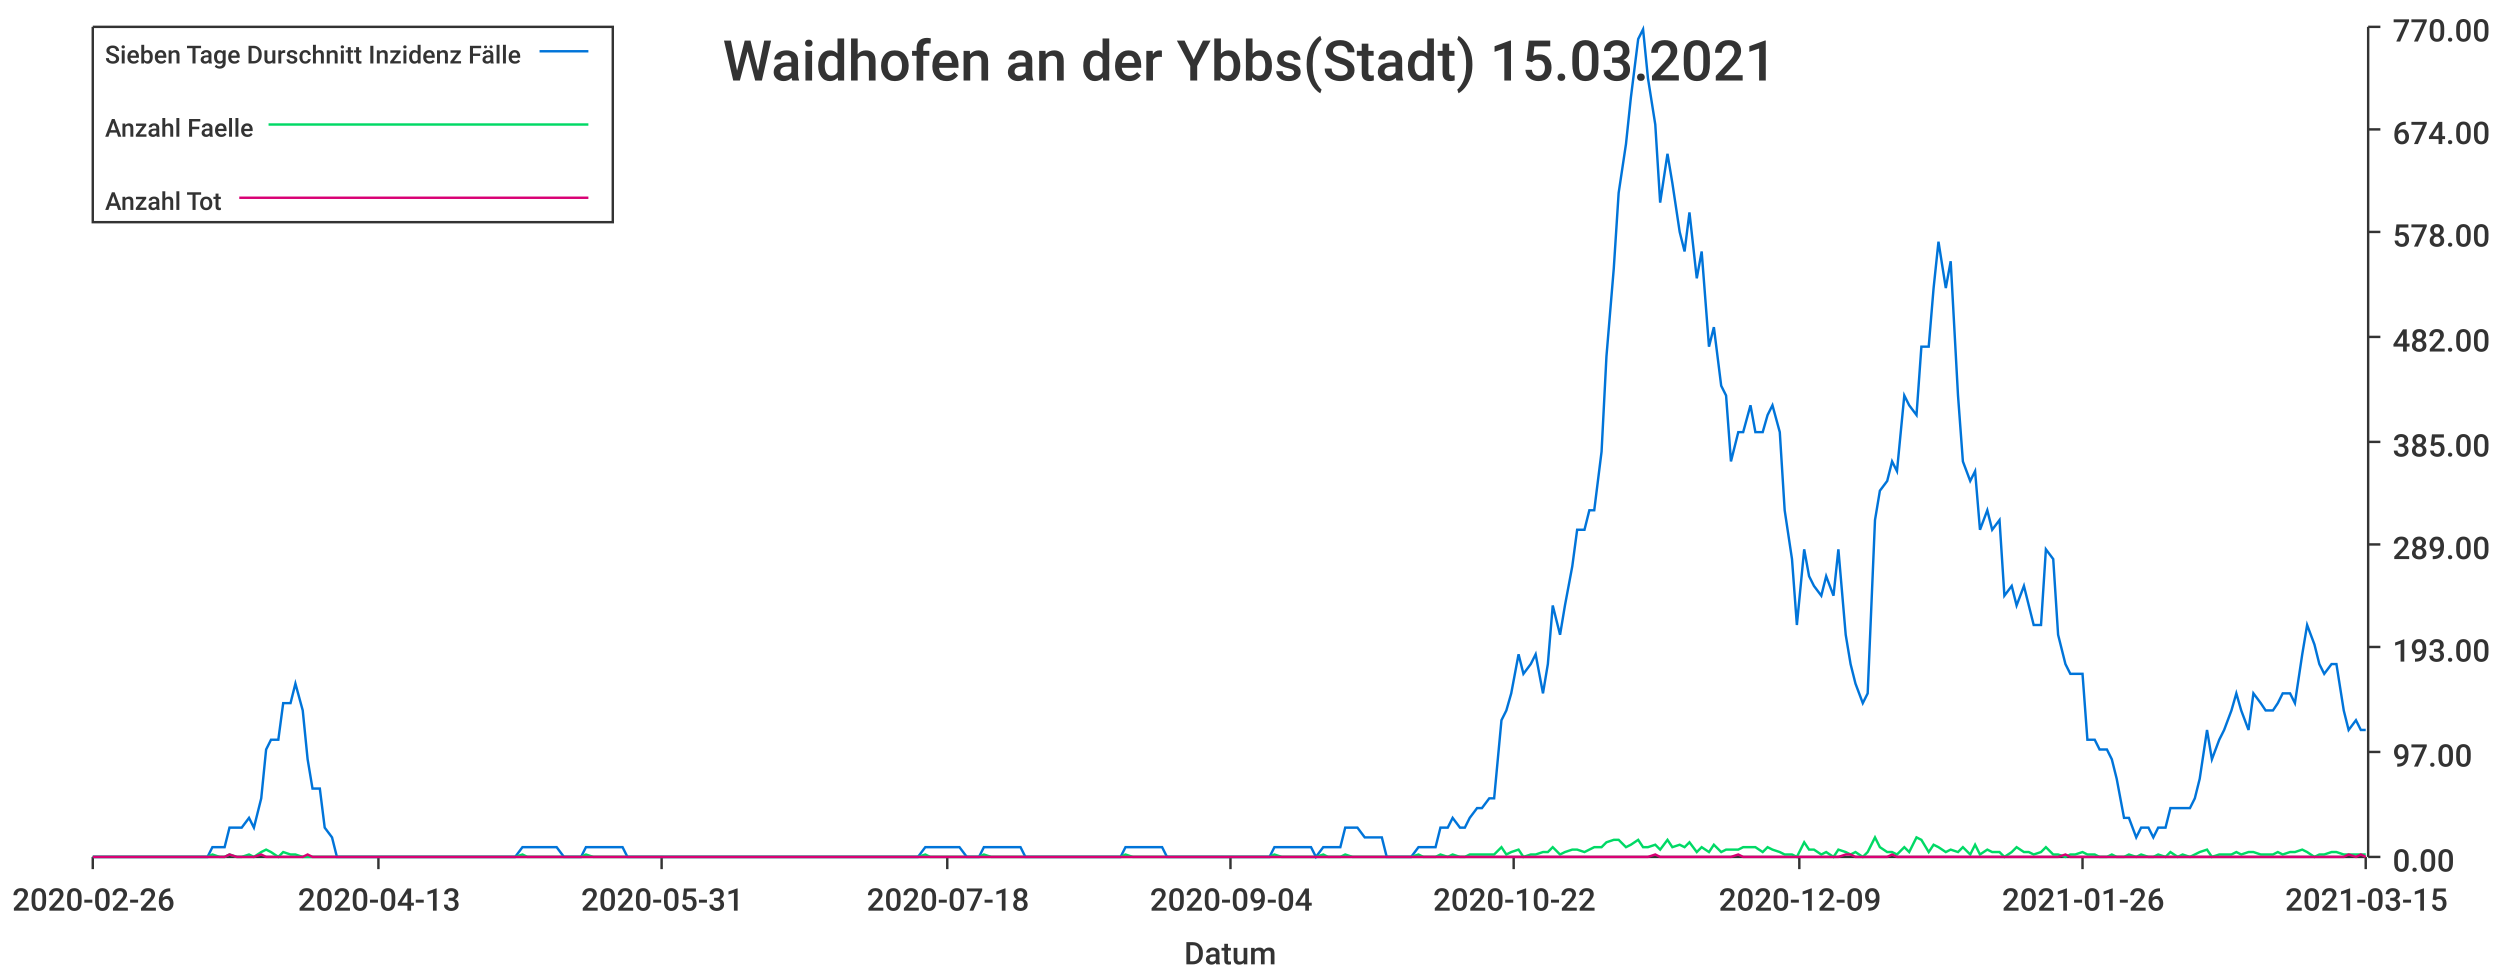
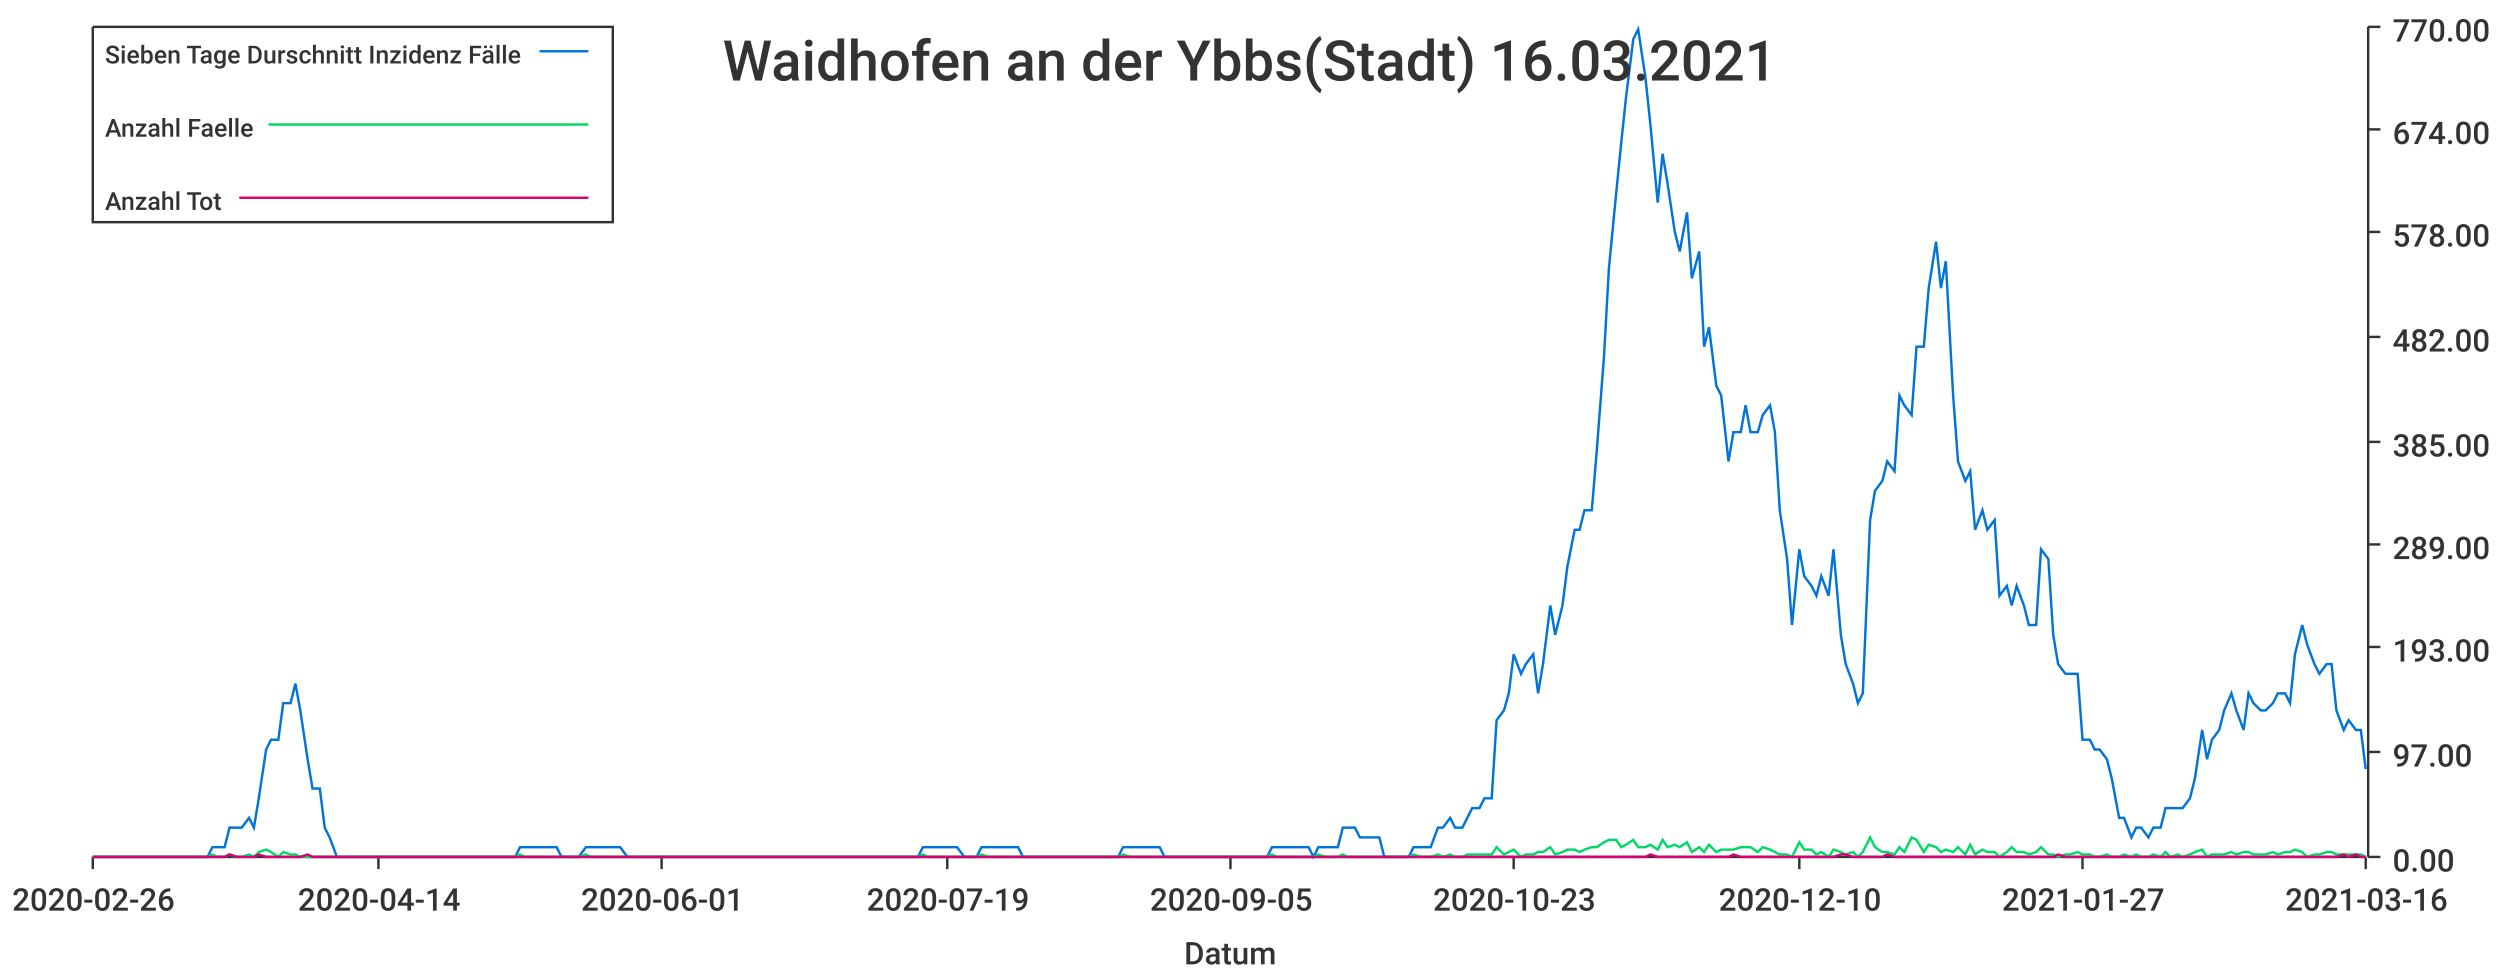
<svg xmlns="http://www.w3.org/2000/svg" width="1024" height="400">\n<path d="M 0 0 L 1024 0 L 1024 400 L 0 400 L 0 0" style="stroke-width:0;stroke:rgba(255,255,255,1.0);fill:rgba(255,255,255,1.0)" />
  <path d="M 38 11 L 969 11 L 969 351 L 38 351 L 38 11" style="stroke-width:0;stroke:rgba(255,255,255,1.0);fill:rgba(255,255,255,1.0)" />
  <path d="M 38 351 L 969 351" style="stroke-width:1;stroke:rgba(51,51,51,1.0);fill:none" />
  <path d="M 38 351 L 38 356" style="stroke-width:1;stroke:rgba(51,51,51,1.0);fill:none" />
  <text x="5" y="373" style="stroke-width:0;stroke:none;fill:rgba(51,51,51,1.0);font-size:12.8px;font-family:'Roboto Medium',sans-serif">2020-02-26</text>
  <path d="M 155 351 L 155 356" style="stroke-width:1;stroke:rgba(51,51,51,1.0);fill:none" />
-   <text x="122" y="373" style="stroke-width:0;stroke:none;fill:rgba(51,51,51,1.0);font-size:12.8px;font-family:'Roboto Medium',sans-serif">2020-04-13</text>
+   <text x="122" y="373" style="stroke-width:0;stroke:none;fill:rgba(51,51,51,1.0);font-size:12.8px;font-family:'Roboto Medium',sans-serif">2020-04-14</text>
  <path d="M 271 351 L 271 356" style="stroke-width:1;stroke:rgba(51,51,51,1.0);fill:none" />
-   <text x="238" y="373" style="stroke-width:0;stroke:none;fill:rgba(51,51,51,1.0);font-size:12.8px;font-family:'Roboto Medium',sans-serif">2020-05-31</text>
+   <text x="238" y="373" style="stroke-width:0;stroke:none;fill:rgba(51,51,51,1.0);font-size:12.8px;font-family:'Roboto Medium',sans-serif">2020-06-01</text>
  <path d="M 388 351 L 388 356" style="stroke-width:1;stroke:rgba(51,51,51,1.0);fill:none" />
-   <text x="355" y="373" style="stroke-width:0;stroke:none;fill:rgba(51,51,51,1.0);font-size:12.8px;font-family:'Roboto Medium',sans-serif">2020-07-18</text>
+   <text x="355" y="373" style="stroke-width:0;stroke:none;fill:rgba(51,51,51,1.0);font-size:12.8px;font-family:'Roboto Medium',sans-serif">2020-07-19</text>
  <path d="M 504 351 L 504 356" style="stroke-width:1;stroke:rgba(51,51,51,1.0);fill:none" />
-   <text x="471" y="373" style="stroke-width:0;stroke:none;fill:rgba(51,51,51,1.0);font-size:12.8px;font-family:'Roboto Medium',sans-serif">2020-09-04</text>
+   <text x="471" y="373" style="stroke-width:0;stroke:none;fill:rgba(51,51,51,1.0);font-size:12.8px;font-family:'Roboto Medium',sans-serif">2020-09-05</text>
  <path d="M 620 351 L 620 356" style="stroke-width:1;stroke:rgba(51,51,51,1.0);fill:none" />
-   <text x="587" y="373" style="stroke-width:0;stroke:none;fill:rgba(51,51,51,1.0);font-size:12.8px;font-family:'Roboto Medium',sans-serif">2020-10-22</text>
+   <text x="587" y="373" style="stroke-width:0;stroke:none;fill:rgba(51,51,51,1.0);font-size:12.8px;font-family:'Roboto Medium',sans-serif">2020-10-23</text>
  <path d="M 737 351 L 737 356" style="stroke-width:1;stroke:rgba(51,51,51,1.0);fill:none" />
-   <text x="704" y="373" style="stroke-width:0;stroke:none;fill:rgba(51,51,51,1.0);font-size:12.8px;font-family:'Roboto Medium',sans-serif">2020-12-09</text>
+   <text x="704" y="373" style="stroke-width:0;stroke:none;fill:rgba(51,51,51,1.0);font-size:12.8px;font-family:'Roboto Medium',sans-serif">2020-12-10</text>
  <path d="M 853 351 L 853 356" style="stroke-width:1;stroke:rgba(51,51,51,1.0);fill:none" />
-   <text x="820" y="373" style="stroke-width:0;stroke:none;fill:rgba(51,51,51,1.0);font-size:12.8px;font-family:'Roboto Medium',sans-serif">2021-01-26</text>
+   <text x="820" y="373" style="stroke-width:0;stroke:none;fill:rgba(51,51,51,1.0);font-size:12.8px;font-family:'Roboto Medium',sans-serif">2021-01-27</text>
  <path d="M 969 351 L 969 356" style="stroke-width:1;stroke:rgba(51,51,51,1.0);fill:none" />
-   <text x="936" y="373" style="stroke-width:0;stroke:none;fill:rgba(51,51,51,1.0);font-size:12.8px;font-family:'Roboto Medium',sans-serif">2021-03-15</text>
+   <text x="936" y="373" style="stroke-width:0;stroke:none;fill:rgba(51,51,51,1.0);font-size:12.8px;font-family:'Roboto Medium',sans-serif">2021-03-16</text>
  <text x="485" y="395" style="stroke-width:0;stroke:none;fill:rgba(51,51,51,1.0);font-size:12.8px;font-family:'Roboto Medium',sans-serif">Datum</text>
  <path d="M 970 351 L 970 11" style="stroke-width:1;stroke:rgba(51,51,51,1.0);fill:none" />
  <path d="M 970 351 L 975 351" style="stroke-width:1;stroke:rgba(51,51,51,1.0);fill:none" />
  <text x="980" y="357" style="stroke-width:0;stroke:none;fill:rgba(51,51,51,1.0);font-size:12.8px;font-family:'Roboto Medium',sans-serif">0.00</text>
  <path d="M 970 308 L 975 308" style="stroke-width:1;stroke:rgba(51,51,51,1.0);fill:none" />
  <text x="980" y="314" style="stroke-width:0;stroke:none;fill:rgba(51,51,51,1.0);font-size:12.8px;font-family:'Roboto Medium',sans-serif">97.00</text>
  <path d="M 970 265 L 975 265" style="stroke-width:1;stroke:rgba(51,51,51,1.0);fill:none" />
  <text x="980" y="271" style="stroke-width:0;stroke:none;fill:rgba(51,51,51,1.0);font-size:12.8px;font-family:'Roboto Medium',sans-serif">193.00</text>
  <path d="M 970 223 L 975 223" style="stroke-width:1;stroke:rgba(51,51,51,1.0);fill:none" />
  <text x="980" y="229" style="stroke-width:0;stroke:none;fill:rgba(51,51,51,1.0);font-size:12.8px;font-family:'Roboto Medium',sans-serif">289.00</text>
  <path d="M 970 181 L 975 181" style="stroke-width:1;stroke:rgba(51,51,51,1.0);fill:none" />
  <text x="980" y="187" style="stroke-width:0;stroke:none;fill:rgba(51,51,51,1.0);font-size:12.8px;font-family:'Roboto Medium',sans-serif">385.00</text>
  <path d="M 970 138 L 975 138" style="stroke-width:1;stroke:rgba(51,51,51,1.0);fill:none" />
  <text x="980" y="144" style="stroke-width:0;stroke:none;fill:rgba(51,51,51,1.0);font-size:12.8px;font-family:'Roboto Medium',sans-serif">482.00</text>
  <path d="M 970 95 L 975 95" style="stroke-width:1;stroke:rgba(51,51,51,1.0);fill:none" />
  <text x="980" y="101" style="stroke-width:0;stroke:none;fill:rgba(51,51,51,1.0);font-size:12.8px;font-family:'Roboto Medium',sans-serif">578.00</text>
  <path d="M 970 53 L 975 53" style="stroke-width:1;stroke:rgba(51,51,51,1.0);fill:none" />
  <text x="980" y="59" style="stroke-width:0;stroke:none;fill:rgba(51,51,51,1.0);font-size:12.8px;font-family:'Roboto Medium',sans-serif">674.00</text>
  <path d="M 970 11 L 975 11" style="stroke-width:1;stroke:rgba(51,51,51,1.0);fill:none" />
  <text x="980" y="17" style="stroke-width:0;stroke:none;fill:rgba(51,51,51,1.0);font-size:12.8px;font-family:'Roboto Medium',sans-serif">770.00</text>
-   <path d="M 38 351 L 41 351 L 43 351 L 46 351 L 48 351 L 51 351 L 53 351 L 56 351 L 58 351 L 60 351 L 63 351 L 65 351 L 68 351 L 70 351 L 73 351 L 75 351 L 77 351 L 80 351 L 82 351 L 85 351 L 87 347 L 90 347 L 92 347 L 94 339 L 97 339 L 99 339 L 102 335 L 104 339 L 107 327 L 109 307 L 111 303 L 114 303 L 116 288 L 119 288 L 121 280 L 124 291 L 126 311 L 128 323 L 131 323 L 133 339 L 136 343 L 138 351 L 141 351 L 143 351 L 145 351 L 148 351 L 150 351 L 153 351 L 155 351 L 158 351 L 160 351 L 162 351 L 165 351 L 167 351 L 170 351 L 172 351 L 175 351 L 177 351 L 179 351 L 182 351 L 184 351 L 187 351 L 189 351 L 192 351 L 194 351 L 197 351 L 199 351 L 201 351 L 204 351 L 206 351 L 209 351 L 211 351 L 214 347 L 216 347 L 218 347 L 221 347 L 223 347 L 226 347 L 228 347 L 231 351 L 233 351 L 235 351 L 238 351 L 240 347 L 243 347 L 245 347 L 248 347 L 250 347 L 252 347 L 255 347 L 257 351 L 260 351 L 262 351 L 265 351 L 267 351 L 269 351 L 272 351 L 274 351 L 277 351 L 279 351 L 282 351 L 284 351 L 286 351 L 289 351 L 291 351 L 294 351 L 296 351 L 299 351 L 301 351 L 303 351 L 306 351 L 308 351 L 311 351 L 313 351 L 316 351 L 318 351 L 320 351 L 323 351 L 325 351 L 328 351 L 330 351 L 333 351 L 335 351 L 337 351 L 340 351 L 342 351 L 345 351 L 347 351 L 350 351 L 352 351 L 355 351 L 357 351 L 359 351 L 362 351 L 364 351 L 367 351 L 369 351 L 372 351 L 374 351 L 376 351 L 379 347 L 381 347 L 384 347 L 386 347 L 389 347 L 391 347 L 393 347 L 396 351 L 398 351 L 401 351 L 403 347 L 406 347 L 408 347 L 410 347 L 413 347 L 415 347 L 418 347 L 420 351 L 423 351 L 425 351 L 427 351 L 430 351 L 432 351 L 435 351 L 437 351 L 440 351 L 442 351 L 444 351 L 447 351 L 449 351 L 452 351 L 454 351 L 457 351 L 459 351 L 461 347 L 464 347 L 466 347 L 469 347 L 471 347 L 474 347 L 476 347 L 478 351 L 481 351 L 483 351 L 486 351 L 488 351 L 491 351 L 493 351 L 495 351 L 498 351 L 500 351 L 503 351 L 505 351 L 508 351 L 510 351 L 513 351 L 515 351 L 517 351 L 520 351 L 522 347 L 525 347 L 527 347 L 530 347 L 532 347 L 534 347 L 537 347 L 539 351 L 542 347 L 544 347 L 547 347 L 549 347 L 551 339 L 554 339 L 556 339 L 559 343 L 561 343 L 564 343 L 566 343 L 568 351 L 571 351 L 573 351 L 576 351 L 578 351 L 581 347 L 583 347 L 585 347 L 588 347 L 590 339 L 593 339 L 595 335 L 598 339 L 600 339 L 602 335 L 605 331 L 607 331 L 610 327 L 612 327 L 615 295 L 617 291 L 619 284 L 622 268 L 624 276 L 627 272 L 629 268 L 632 284 L 634 272 L 636 248 L 639 260 L 641 248 L 644 232 L 646 217 L 649 217 L 651 209 L 653 209 L 656 185 L 658 146 L 661 110 L 663 79 L 666 59 L 668 40 L 671 16 L 673 12 L 675 32 L 678 51 L 680 83 L 683 63 L 685 75 L 688 95 L 690 103 L 692 87 L 695 114 L 697 103 L 700 142 L 702 134 L 705 158 L 707 162 L 709 189 L 712 177 L 714 177 L 717 166 L 719 177 L 722 177 L 724 170 L 726 166 L 729 177 L 731 209 L 734 229 L 736 256 L 739 225 L 741 236 L 743 240 L 746 244 L 748 236 L 751 244 L 753 225 L 756 260 L 758 272 L 760 280 L 763 288 L 765 284 L 768 213 L 770 201 L 773 197 L 775 189 L 777 193 L 780 162 L 782 166 L 785 170 L 787 142 L 790 142 L 792 118 L 794 99 L 797 118 L 799 107 L 802 162 L 804 189 L 807 197 L 809 193 L 811 217 L 814 209 L 816 217 L 819 213 L 821 244 L 824 240 L 826 248 L 829 240 L 831 248 L 833 256 L 836 256 L 838 225 L 841 229 L 843 260 L 846 272 L 848 276 L 850 276 L 853 276 L 855 303 L 858 303 L 860 307 L 863 307 L 865 311 L 867 319 L 870 335 L 872 335 L 875 343 L 877 339 L 880 339 L 882 343 L 884 339 L 887 339 L 889 331 L 892 331 L 894 331 L 897 331 L 899 327 L 901 319 L 904 299 L 906 311 L 909 303 L 911 299 L 914 291 L 916 284 L 918 291 L 921 299 L 923 284 L 926 288 L 928 291 L 931 291 L 933 288 L 935 284 L 938 284 L 940 288 L 943 268 L 945 256 L 948 264 L 950 272 L 952 276 L 955 272 L 957 272 L 960 291 L 962 299 L 965 295 L 967 299 L 969 299" style="stroke-width:1;stroke:rgba(0,116,217,1.0);fill:none" />
-   <path d="M 38 351 L 41 351 L 43 351 L 46 351 L 48 351 L 51 351 L 53 351 L 56 351 L 58 351 L 60 351 L 63 351 L 65 351 L 68 351 L 70 351 L 73 351 L 75 351 L 77 351 L 80 351 L 82 351 L 85 351 L 87 350 L 90 351 L 92 351 L 94 350 L 97 351 L 99 351 L 102 350 L 104 351 L 107 349 L 109 348 L 111 349 L 114 351 L 116 349 L 119 350 L 121 350 L 124 351 L 126 351 L 128 351 L 131 351 L 133 351 L 136 351 L 138 351 L 141 351 L 143 351 L 145 351 L 148 351 L 150 351 L 153 351 L 155 351 L 158 351 L 160 351 L 162 351 L 165 351 L 167 351 L 170 351 L 172 351 L 175 351 L 177 351 L 179 351 L 182 351 L 184 351 L 187 351 L 189 351 L 192 351 L 194 351 L 197 351 L 199 351 L 201 351 L 204 351 L 206 351 L 209 351 L 211 351 L 214 350 L 216 351 L 218 351 L 221 351 L 223 351 L 226 351 L 228 351 L 231 351 L 233 351 L 235 351 L 238 351 L 240 350 L 243 351 L 245 351 L 248 351 L 250 351 L 252 351 L 255 351 L 257 351 L 260 351 L 262 351 L 265 351 L 267 351 L 269 351 L 272 351 L 274 351 L 277 351 L 279 351 L 282 351 L 284 351 L 286 351 L 289 351 L 291 351 L 294 351 L 296 351 L 299 351 L 301 351 L 303 351 L 306 351 L 308 351 L 311 351 L 313 351 L 316 351 L 318 351 L 320 351 L 323 351 L 325 351 L 328 351 L 330 351 L 333 351 L 335 351 L 337 351 L 340 351 L 342 351 L 345 351 L 347 351 L 350 351 L 352 351 L 355 351 L 357 351 L 359 351 L 362 351 L 364 351 L 367 351 L 369 351 L 372 351 L 374 351 L 376 351 L 379 350 L 381 351 L 384 351 L 386 351 L 389 351 L 391 351 L 393 351 L 396 351 L 398 351 L 401 351 L 403 350 L 406 351 L 408 351 L 410 351 L 413 351 L 415 351 L 418 351 L 420 351 L 423 351 L 425 351 L 427 351 L 430 351 L 432 351 L 435 351 L 437 351 L 440 351 L 442 351 L 444 351 L 447 351 L 449 351 L 452 351 L 454 351 L 457 351 L 459 351 L 461 350 L 464 351 L 466 351 L 469 351 L 471 351 L 474 351 L 476 351 L 478 351 L 481 351 L 483 351 L 486 351 L 488 351 L 491 351 L 493 351 L 495 351 L 498 351 L 500 351 L 503 351 L 505 351 L 508 351 L 510 351 L 513 351 L 515 351 L 517 351 L 520 351 L 522 350 L 525 351 L 527 351 L 530 351 L 532 351 L 534 351 L 537 351 L 539 351 L 542 350 L 544 351 L 547 351 L 549 351 L 551 350 L 554 351 L 556 351 L 559 351 L 561 351 L 564 351 L 566 351 L 568 351 L 571 351 L 573 351 L 576 351 L 578 351 L 581 350 L 583 351 L 585 351 L 588 351 L 590 350 L 593 351 L 595 350 L 598 351 L 600 351 L 602 350 L 605 350 L 607 350 L 610 350 L 612 350 L 615 347 L 617 350 L 619 349 L 622 348 L 624 351 L 627 350 L 629 350 L 632 349 L 634 349 L 636 347 L 639 350 L 641 349 L 644 348 L 646 348 L 649 349 L 651 348 L 653 347 L 656 347 L 658 345 L 661 344 L 663 344 L 666 347 L 668 346 L 671 344 L 673 347 L 675 347 L 678 346 L 680 348 L 683 344 L 685 347 L 688 346 L 690 347 L 692 345 L 695 349 L 697 347 L 700 349 L 702 346 L 705 349 L 707 348 L 709 348 L 712 348 L 714 347 L 717 347 L 719 347 L 722 349 L 724 347 L 726 348 L 729 349 L 731 350 L 734 350 L 736 351 L 739 345 L 741 348 L 743 348 L 746 350 L 748 349 L 751 351 L 753 348 L 756 349 L 758 350 L 760 349 L 763 351 L 765 349 L 768 343 L 770 347 L 773 349 L 775 349 L 777 350 L 780 347 L 782 349 L 785 343 L 787 344 L 790 349 L 792 346 L 794 347 L 797 349 L 799 348 L 802 349 L 804 347 L 807 350 L 809 346 L 811 350 L 814 348 L 816 349 L 819 349 L 821 351 L 824 349 L 826 347 L 829 349 L 831 349 L 833 350 L 836 349 L 838 347 L 841 350 L 843 350 L 846 351 L 848 350 L 850 350 L 853 349 L 855 350 L 858 350 L 860 351 L 863 351 L 865 350 L 867 351 L 870 351 L 872 350 L 875 351 L 877 350 L 880 351 L 882 351 L 884 350 L 887 351 L 889 349 L 892 351 L 894 350 L 897 351 L 899 350 L 901 349 L 904 348 L 906 351 L 909 350 L 911 350 L 914 350 L 916 349 L 918 350 L 921 349 L 923 349 L 926 350 L 928 350 L 931 350 L 933 349 L 935 350 L 938 349 L 940 349 L 943 348 L 945 349 L 948 351 L 950 350 L 952 350 L 955 349 L 957 349 L 960 350 L 962 350 L 965 350 L 967 350 L 969 350" style="stroke-width:1;stroke:rgba(0,217,101,1.0);fill:none" />
-   <path d="M 38 351 L 41 351 L 43 351 L 46 351 L 48 351 L 51 351 L 53 351 L 56 351 L 58 351 L 60 351 L 63 351 L 65 351 L 68 351 L 70 351 L 73 351 L 75 351 L 77 351 L 80 351 L 82 351 L 85 351 L 87 351 L 90 351 L 92 351 L 94 350 L 97 351 L 99 351 L 102 351 L 104 351 L 107 350 L 109 351 L 111 351 L 114 351 L 116 351 L 119 351 L 121 351 L 124 351 L 126 350 L 128 351 L 131 351 L 133 351 L 136 351 L 138 351 L 141 351 L 143 351 L 145 351 L 148 351 L 150 351 L 153 351 L 155 351 L 158 351 L 160 351 L 162 351 L 165 351 L 167 351 L 170 351 L 172 351 L 175 351 L 177 351 L 179 351 L 182 351 L 184 351 L 187 351 L 189 351 L 192 351 L 194 351 L 197 351 L 199 351 L 201 351 L 204 351 L 206 351 L 209 351 L 211 351 L 214 351 L 216 351 L 218 351 L 221 351 L 223 351 L 226 351 L 228 351 L 231 351 L 233 351 L 235 351 L 238 351 L 240 351 L 243 351 L 245 351 L 248 351 L 250 351 L 252 351 L 255 351 L 257 351 L 260 351 L 262 351 L 265 351 L 267 351 L 269 351 L 272 351 L 274 351 L 277 351 L 279 351 L 282 351 L 284 351 L 286 351 L 289 351 L 291 351 L 294 351 L 296 351 L 299 351 L 301 351 L 303 351 L 306 351 L 308 351 L 311 351 L 313 351 L 316 351 L 318 351 L 320 351 L 323 351 L 325 351 L 328 351 L 330 351 L 333 351 L 335 351 L 337 351 L 340 351 L 342 351 L 345 351 L 347 351 L 350 351 L 352 351 L 355 351 L 357 351 L 359 351 L 362 351 L 364 351 L 367 351 L 369 351 L 372 351 L 374 351 L 376 351 L 379 351 L 381 351 L 384 351 L 386 351 L 389 351 L 391 351 L 393 351 L 396 351 L 398 351 L 401 351 L 403 351 L 406 351 L 408 351 L 410 351 L 413 351 L 415 351 L 418 351 L 420 351 L 423 351 L 425 351 L 427 351 L 430 351 L 432 351 L 435 351 L 437 351 L 440 351 L 442 351 L 444 351 L 447 351 L 449 351 L 452 351 L 454 351 L 457 351 L 459 351 L 461 351 L 464 351 L 466 351 L 469 351 L 471 351 L 474 351 L 476 351 L 478 351 L 481 351 L 483 351 L 486 351 L 488 351 L 491 351 L 493 351 L 495 351 L 498 351 L 500 351 L 503 351 L 505 351 L 508 351 L 510 351 L 513 351 L 515 351 L 517 351 L 520 351 L 522 351 L 525 351 L 527 351 L 530 351 L 532 351 L 534 351 L 537 351 L 539 351 L 542 351 L 544 351 L 547 351 L 549 351 L 551 351 L 554 351 L 556 351 L 559 351 L 561 351 L 564 351 L 566 351 L 568 351 L 571 351 L 573 351 L 576 351 L 578 351 L 581 351 L 583 351 L 585 351 L 588 351 L 590 351 L 593 351 L 595 351 L 598 351 L 600 351 L 602 351 L 605 351 L 607 351 L 610 351 L 612 351 L 615 351 L 617 351 L 619 351 L 622 351 L 624 351 L 627 351 L 629 351 L 632 351 L 634 351 L 636 351 L 639 351 L 641 351 L 644 351 L 646 351 L 649 351 L 651 351 L 653 351 L 656 351 L 658 351 L 661 351 L 663 351 L 666 351 L 668 351 L 671 351 L 673 351 L 675 351 L 678 350 L 680 351 L 683 351 L 685 351 L 688 351 L 690 351 L 692 351 L 695 351 L 697 351 L 700 351 L 702 351 L 705 351 L 707 351 L 709 351 L 712 350 L 714 351 L 717 351 L 719 351 L 722 351 L 724 351 L 726 351 L 729 351 L 731 351 L 734 351 L 736 351 L 739 351 L 741 351 L 743 351 L 746 351 L 748 351 L 751 351 L 753 351 L 756 350 L 758 350 L 760 351 L 763 351 L 765 351 L 768 351 L 770 351 L 773 351 L 775 350 L 777 351 L 780 351 L 782 351 L 785 351 L 787 351 L 790 351 L 792 351 L 794 351 L 797 351 L 799 351 L 802 351 L 804 351 L 807 351 L 809 351 L 811 351 L 814 351 L 816 351 L 819 351 L 821 351 L 824 351 L 826 351 L 829 351 L 831 351 L 833 351 L 836 351 L 838 351 L 841 351 L 843 351 L 846 350 L 848 351 L 850 351 L 853 351 L 855 351 L 858 351 L 860 351 L 863 351 L 865 351 L 867 351 L 870 351 L 872 351 L 875 351 L 877 351 L 880 351 L 882 351 L 884 351 L 887 351 L 889 351 L 892 351 L 894 351 L 897 351 L 899 351 L 901 351 L 904 351 L 906 351 L 909 351 L 911 351 L 914 351 L 916 351 L 918 351 L 921 351 L 923 351 L 926 351 L 928 351 L 931 351 L 933 351 L 935 351 L 938 351 L 940 351 L 943 351 L 945 351 L 948 351 L 950 351 L 952 351 L 955 351 L 957 351 L 960 351 L 962 350 L 965 351 L 967 350 L 969 351" style="stroke-width:1;stroke:rgba(217,0,116,1.0);fill:none" />
-   <text x="296" y="33" style="stroke-width:0;stroke:none;fill:rgba(51,51,51,1.0);font-size:23.0px;font-family:'Roboto Medium',sans-serif">Waidhofen an der Ybbs(Stadt) 15.03.2021</text>
+   <path d="M 38 351 L 41 351 L 43 351 L 46 351 L 48 351 L 51 351 L 53 351 L 55 351 L 58 351 L 60 351 L 63 351 L 65 351 L 68 351 L 70 351 L 72 351 L 75 351 L 77 351 L 80 351 L 82 351 L 85 351 L 87 347 L 89 347 L 92 347 L 94 339 L 97 339 L 99 339 L 102 335 L 104 339 L 106 327 L 109 307 L 111 303 L 114 303 L 116 288 L 119 288 L 121 280 L 123 291 L 126 311 L 128 323 L 131 323 L 133 339 L 135 343 L 138 351 L 140 351 L 143 351 L 145 351 L 148 351 L 150 351 L 152 351 L 155 351 L 157 351 L 160 351 L 162 351 L 165 351 L 167 351 L 169 351 L 172 351 L 174 351 L 177 351 L 179 351 L 182 351 L 184 351 L 186 351 L 189 351 L 191 351 L 194 351 L 196 351 L 199 351 L 201 351 L 203 351 L 206 351 L 208 351 L 211 351 L 213 347 L 215 347 L 218 347 L 220 347 L 223 347 L 225 347 L 228 347 L 230 351 L 232 351 L 235 351 L 237 351 L 240 347 L 242 347 L 245 347 L 247 347 L 249 347 L 252 347 L 254 347 L 257 351 L 259 351 L 262 351 L 264 351 L 266 351 L 269 351 L 271 351 L 274 351 L 276 351 L 279 351 L 281 351 L 283 351 L 286 351 L 288 351 L 291 351 L 293 351 L 295 351 L 298 351 L 300 351 L 303 351 L 305 351 L 308 351 L 310 351 L 312 351 L 315 351 L 317 351 L 320 351 L 322 351 L 325 351 L 327 351 L 329 351 L 332 351 L 334 351 L 337 351 L 339 351 L 342 351 L 344 351 L 346 351 L 349 351 L 351 351 L 354 351 L 356 351 L 359 351 L 361 351 L 363 351 L 366 351 L 368 351 L 371 351 L 373 351 L 376 351 L 378 347 L 380 347 L 383 347 L 385 347 L 388 347 L 390 347 L 392 347 L 395 351 L 397 351 L 400 351 L 402 347 L 405 347 L 407 347 L 409 347 L 412 347 L 414 347 L 417 347 L 419 351 L 422 351 L 424 351 L 426 351 L 429 351 L 431 351 L 434 351 L 436 351 L 439 351 L 441 351 L 443 351 L 446 351 L 448 351 L 451 351 L 453 351 L 456 351 L 458 351 L 460 347 L 463 347 L 465 347 L 468 347 L 470 347 L 472 347 L 475 347 L 477 351 L 480 351 L 482 351 L 485 351 L 487 351 L 489 351 L 492 351 L 494 351 L 497 351 L 499 351 L 502 351 L 504 351 L 506 351 L 509 351 L 511 351 L 514 351 L 516 351 L 519 351 L 521 347 L 523 347 L 526 347 L 528 347 L 531 347 L 533 347 L 536 347 L 538 351 L 540 347 L 543 347 L 545 347 L 548 347 L 550 339 L 552 339 L 555 339 L 557 343 L 560 343 L 562 343 L 565 343 L 567 351 L 569 351 L 572 351 L 574 351 L 577 351 L 579 347 L 582 347 L 584 347 L 586 347 L 589 339 L 591 339 L 594 335 L 596 339 L 599 339 L 601 335 L 603 331 L 606 331 L 608 327 L 611 327 L 613 295 L 616 291 L 618 284 L 620 268 L 623 276 L 625 272 L 628 268 L 630 284 L 632 272 L 635 248 L 637 260 L 640 248 L 642 232 L 645 217 L 647 217 L 649 209 L 652 209 L 654 185 L 657 146 L 659 110 L 662 79 L 664 59 L 666 40 L 669 16 L 671 12 L 674 32 L 676 51 L 679 83 L 681 63 L 683 75 L 686 95 L 688 103 L 691 87 L 693 114 L 696 103 L 698 142 L 700 134 L 703 158 L 705 162 L 708 189 L 710 177 L 713 177 L 715 166 L 717 177 L 720 177 L 722 170 L 725 166 L 727 177 L 729 209 L 732 229 L 734 256 L 737 225 L 739 236 L 742 240 L 744 244 L 746 236 L 749 244 L 751 225 L 754 260 L 756 272 L 759 280 L 761 288 L 763 284 L 766 213 L 768 201 L 771 197 L 773 189 L 776 193 L 778 162 L 780 166 L 783 170 L 785 142 L 788 142 L 790 118 L 793 99 L 795 118 L 797 107 L 800 162 L 802 189 L 805 197 L 807 193 L 809 217 L 812 209 L 814 217 L 817 213 L 819 244 L 822 240 L 824 248 L 826 240 L 829 248 L 831 256 L 834 256 L 836 225 L 839 229 L 841 260 L 843 272 L 846 276 L 848 276 L 851 276 L 853 303 L 856 303 L 858 307 L 860 307 L 863 311 L 865 319 L 868 335 L 870 335 L 873 343 L 875 339 L 877 339 L 880 343 L 882 339 L 885 339 L 887 331 L 889 331 L 892 331 L 894 331 L 897 327 L 899 319 L 902 299 L 904 311 L 906 303 L 909 299 L 911 291 L 914 284 L 916 291 L 919 299 L 921 284 L 923 288 L 926 291 L 928 291 L 931 288 L 933 284 L 936 284 L 938 288 L 940 268 L 943 256 L 945 264 L 948 272 L 950 276 L 953 272 L 955 272 L 957 291 L 960 299 L 962 295 L 965 299 L 967 299 L 969 315" style="stroke-width:1;stroke:rgba(0,116,217,1.0);fill:none" />
+   <path d="M 38 351 L 41 351 L 43 351 L 46 351 L 48 351 L 51 351 L 53 351 L 55 351 L 58 351 L 60 351 L 63 351 L 65 351 L 68 351 L 70 351 L 72 351 L 75 351 L 77 351 L 80 351 L 82 351 L 85 351 L 87 350 L 89 351 L 92 351 L 94 350 L 97 351 L 99 351 L 102 350 L 104 351 L 106 349 L 109 348 L 111 349 L 114 351 L 116 349 L 119 350 L 121 350 L 123 351 L 126 351 L 128 351 L 131 351 L 133 351 L 135 351 L 138 351 L 140 351 L 143 351 L 145 351 L 148 351 L 150 351 L 152 351 L 155 351 L 157 351 L 160 351 L 162 351 L 165 351 L 167 351 L 169 351 L 172 351 L 174 351 L 177 351 L 179 351 L 182 351 L 184 351 L 186 351 L 189 351 L 191 351 L 194 351 L 196 351 L 199 351 L 201 351 L 203 351 L 206 351 L 208 351 L 211 351 L 213 350 L 215 351 L 218 351 L 220 351 L 223 351 L 225 351 L 228 351 L 230 351 L 232 351 L 235 351 L 237 351 L 240 350 L 242 351 L 245 351 L 247 351 L 249 351 L 252 351 L 254 351 L 257 351 L 259 351 L 262 351 L 264 351 L 266 351 L 269 351 L 271 351 L 274 351 L 276 351 L 279 351 L 281 351 L 283 351 L 286 351 L 288 351 L 291 351 L 293 351 L 295 351 L 298 351 L 300 351 L 303 351 L 305 351 L 308 351 L 310 351 L 312 351 L 315 351 L 317 351 L 320 351 L 322 351 L 325 351 L 327 351 L 329 351 L 332 351 L 334 351 L 337 351 L 339 351 L 342 351 L 344 351 L 346 351 L 349 351 L 351 351 L 354 351 L 356 351 L 359 351 L 361 351 L 363 351 L 366 351 L 368 351 L 371 351 L 373 351 L 376 351 L 378 350 L 380 351 L 383 351 L 385 351 L 388 351 L 390 351 L 392 351 L 395 351 L 397 351 L 400 351 L 402 350 L 405 351 L 407 351 L 409 351 L 412 351 L 414 351 L 417 351 L 419 351 L 422 351 L 424 351 L 426 351 L 429 351 L 431 351 L 434 351 L 436 351 L 439 351 L 441 351 L 443 351 L 446 351 L 448 351 L 451 351 L 453 351 L 456 351 L 458 351 L 460 350 L 463 351 L 465 351 L 468 351 L 470 351 L 472 351 L 475 351 L 477 351 L 480 351 L 482 351 L 485 351 L 487 351 L 489 351 L 492 351 L 494 351 L 497 351 L 499 351 L 502 351 L 504 351 L 506 351 L 509 351 L 511 351 L 514 351 L 516 351 L 519 351 L 521 350 L 523 351 L 526 351 L 528 351 L 531 351 L 533 351 L 536 351 L 538 351 L 540 350 L 543 351 L 545 351 L 548 351 L 550 350 L 552 351 L 555 351 L 557 351 L 560 351 L 562 351 L 565 351 L 567 351 L 569 351 L 572 351 L 574 351 L 577 351 L 579 350 L 582 351 L 584 351 L 586 351 L 589 350 L 591 351 L 594 350 L 596 351 L 599 351 L 601 350 L 603 350 L 606 350 L 608 350 L 611 350 L 613 347 L 616 350 L 618 349 L 620 348 L 623 351 L 625 350 L 628 350 L 630 349 L 632 349 L 635 347 L 637 350 L 640 349 L 642 348 L 645 348 L 647 349 L 649 348 L 652 347 L 654 347 L 657 345 L 659 344 L 662 344 L 664 347 L 666 346 L 669 344 L 671 347 L 674 347 L 676 346 L 679 348 L 681 344 L 683 347 L 686 346 L 688 347 L 691 345 L 693 349 L 696 347 L 698 349 L 700 346 L 703 349 L 705 348 L 708 348 L 710 348 L 713 347 L 715 347 L 717 347 L 720 349 L 722 347 L 725 348 L 727 349 L 729 350 L 732 350 L 734 351 L 737 345 L 739 348 L 742 348 L 744 350 L 746 349 L 749 351 L 751 348 L 754 349 L 756 350 L 759 349 L 761 351 L 763 349 L 766 343 L 768 347 L 771 349 L 773 349 L 776 350 L 778 347 L 780 349 L 783 343 L 785 344 L 788 349 L 790 346 L 793 347 L 795 349 L 797 348 L 800 349 L 802 347 L 805 350 L 807 346 L 809 350 L 812 348 L 814 349 L 817 349 L 819 351 L 822 349 L 824 347 L 826 349 L 829 349 L 831 350 L 834 349 L 836 347 L 839 350 L 841 350 L 843 351 L 846 350 L 848 350 L 851 349 L 853 350 L 856 350 L 858 351 L 860 351 L 863 350 L 865 351 L 868 351 L 870 350 L 873 351 L 875 350 L 877 351 L 880 351 L 882 350 L 885 351 L 887 349 L 889 351 L 892 350 L 894 351 L 897 350 L 899 349 L 902 348 L 904 351 L 906 350 L 909 350 L 911 350 L 914 349 L 916 350 L 919 349 L 921 349 L 923 350 L 926 350 L 928 350 L 931 349 L 933 350 L 936 349 L 938 349 L 940 348 L 943 349 L 945 351 L 948 350 L 950 350 L 953 349 L 955 349 L 957 350 L 960 350 L 962 350 L 965 350 L 967 350 L 969 351" style="stroke-width:1;stroke:rgba(0,217,101,1.0);fill:none" />
+   <path d="M 38 351 L 41 351 L 43 351 L 46 351 L 48 351 L 51 351 L 53 351 L 55 351 L 58 351 L 60 351 L 63 351 L 65 351 L 68 351 L 70 351 L 72 351 L 75 351 L 77 351 L 80 351 L 82 351 L 85 351 L 87 351 L 89 351 L 92 351 L 94 350 L 97 351 L 99 351 L 102 351 L 104 351 L 106 350 L 109 351 L 111 351 L 114 351 L 116 351 L 119 351 L 121 351 L 123 351 L 126 350 L 128 351 L 131 351 L 133 351 L 135 351 L 138 351 L 140 351 L 143 351 L 145 351 L 148 351 L 150 351 L 152 351 L 155 351 L 157 351 L 160 351 L 162 351 L 165 351 L 167 351 L 169 351 L 172 351 L 174 351 L 177 351 L 179 351 L 182 351 L 184 351 L 186 351 L 189 351 L 191 351 L 194 351 L 196 351 L 199 351 L 201 351 L 203 351 L 206 351 L 208 351 L 211 351 L 213 351 L 215 351 L 218 351 L 220 351 L 223 351 L 225 351 L 228 351 L 230 351 L 232 351 L 235 351 L 237 351 L 240 351 L 242 351 L 245 351 L 247 351 L 249 351 L 252 351 L 254 351 L 257 351 L 259 351 L 262 351 L 264 351 L 266 351 L 269 351 L 271 351 L 274 351 L 276 351 L 279 351 L 281 351 L 283 351 L 286 351 L 288 351 L 291 351 L 293 351 L 295 351 L 298 351 L 300 351 L 303 351 L 305 351 L 308 351 L 310 351 L 312 351 L 315 351 L 317 351 L 320 351 L 322 351 L 325 351 L 327 351 L 329 351 L 332 351 L 334 351 L 337 351 L 339 351 L 342 351 L 344 351 L 346 351 L 349 351 L 351 351 L 354 351 L 356 351 L 359 351 L 361 351 L 363 351 L 366 351 L 368 351 L 371 351 L 373 351 L 376 351 L 378 351 L 380 351 L 383 351 L 385 351 L 388 351 L 390 351 L 392 351 L 395 351 L 397 351 L 400 351 L 402 351 L 405 351 L 407 351 L 409 351 L 412 351 L 414 351 L 417 351 L 419 351 L 422 351 L 424 351 L 426 351 L 429 351 L 431 351 L 434 351 L 436 351 L 439 351 L 441 351 L 443 351 L 446 351 L 448 351 L 451 351 L 453 351 L 456 351 L 458 351 L 460 351 L 463 351 L 465 351 L 468 351 L 470 351 L 472 351 L 475 351 L 477 351 L 480 351 L 482 351 L 485 351 L 487 351 L 489 351 L 492 351 L 494 351 L 497 351 L 499 351 L 502 351 L 504 351 L 506 351 L 509 351 L 511 351 L 514 351 L 516 351 L 519 351 L 521 351 L 523 351 L 526 351 L 528 351 L 531 351 L 533 351 L 536 351 L 538 351 L 540 351 L 543 351 L 545 351 L 548 351 L 550 351 L 552 351 L 555 351 L 557 351 L 560 351 L 562 351 L 565 351 L 567 351 L 569 351 L 572 351 L 574 351 L 577 351 L 579 351 L 582 351 L 584 351 L 586 351 L 589 351 L 591 351 L 594 351 L 596 351 L 599 351 L 601 351 L 603 351 L 606 351 L 608 351 L 611 351 L 613 351 L 616 351 L 618 351 L 620 351 L 623 351 L 625 351 L 628 351 L 630 351 L 632 351 L 635 351 L 637 351 L 640 351 L 642 351 L 645 351 L 647 351 L 649 351 L 652 351 L 654 351 L 657 351 L 659 351 L 662 351 L 664 351 L 666 351 L 669 351 L 671 351 L 674 351 L 676 350 L 679 351 L 681 351 L 683 351 L 686 351 L 688 351 L 691 351 L 693 351 L 696 351 L 698 351 L 700 351 L 703 351 L 705 351 L 708 351 L 710 350 L 713 351 L 715 351 L 717 351 L 720 351 L 722 351 L 725 351 L 727 351 L 729 351 L 732 351 L 734 351 L 737 351 L 739 351 L 742 351 L 744 351 L 746 351 L 749 351 L 751 351 L 754 350 L 756 350 L 759 351 L 761 351 L 763 351 L 766 351 L 768 351 L 771 351 L 773 350 L 776 351 L 778 351 L 780 351 L 783 351 L 785 351 L 788 351 L 790 351 L 793 351 L 795 351 L 797 351 L 800 351 L 802 351 L 805 351 L 807 351 L 809 351 L 812 351 L 814 351 L 817 351 L 819 351 L 822 351 L 824 351 L 826 351 L 829 351 L 831 351 L 834 351 L 836 351 L 839 351 L 841 351 L 843 350 L 846 351 L 848 351 L 851 351 L 853 351 L 856 351 L 858 351 L 860 351 L 863 351 L 865 351 L 868 351 L 870 351 L 873 351 L 875 351 L 877 351 L 880 351 L 882 351 L 885 351 L 887 351 L 889 351 L 892 351 L 894 351 L 897 351 L 899 351 L 902 351 L 904 351 L 906 351 L 909 351 L 911 351 L 914 351 L 916 351 L 919 351 L 921 351 L 923 351 L 926 351 L 928 351 L 931 351 L 933 351 L 936 351 L 938 351 L 940 351 L 943 351 L 945 351 L 948 351 L 950 351 L 953 351 L 955 351 L 957 351 L 960 350 L 962 351 L 965 350 L 967 351 L 969 351" style="stroke-width:1;stroke:rgba(217,0,116,1.0);fill:none" />
+   <text x="296" y="33" style="stroke-width:0;stroke:none;fill:rgba(51,51,51,1.0);font-size:23.0px;font-family:'Roboto Medium',sans-serif">Waidhofen an der Ybbs(Stadt) 16.03.2021</text>
  <path d="M 38 11 L 251 11 L 251 91 L 38 91 L 38 11" style="stroke-width:1;stroke:rgba(51,51,51,1.0);fill:rgba(255,255,255,1.0)" />
  <text x="43" y="26" style="stroke-width:0;stroke:none;fill:rgba(51,51,51,1.0);font-size:10.2px;font-family:'Roboto Medium',sans-serif">Sieben Tage Durschnitt Inzidenz Fälle</text>
  <path d="M 221 21 L 241 21" style="stroke-width:1;stroke:rgba(0,116,217,1.0);fill:none" />
  <text x="43" y="56" style="stroke-width:0;stroke:none;fill:rgba(51,51,51,1.0);font-size:10.2px;font-family:'Roboto Medium',sans-serif">Anzahl Faelle</text>
  <path d="M 110 51 L 241 51" style="stroke-width:1;stroke:rgba(0,217,101,1.0);fill:none" />
  <text x="43" y="86" style="stroke-width:0;stroke:none;fill:rgba(51,51,51,1.0);font-size:10.2px;font-family:'Roboto Medium',sans-serif">Anzahl Tot</text>
  <path d="M 98 81 L 241 81" style="stroke-width:1;stroke:rgba(217,0,116,1.0);fill:none" />
</svg>
